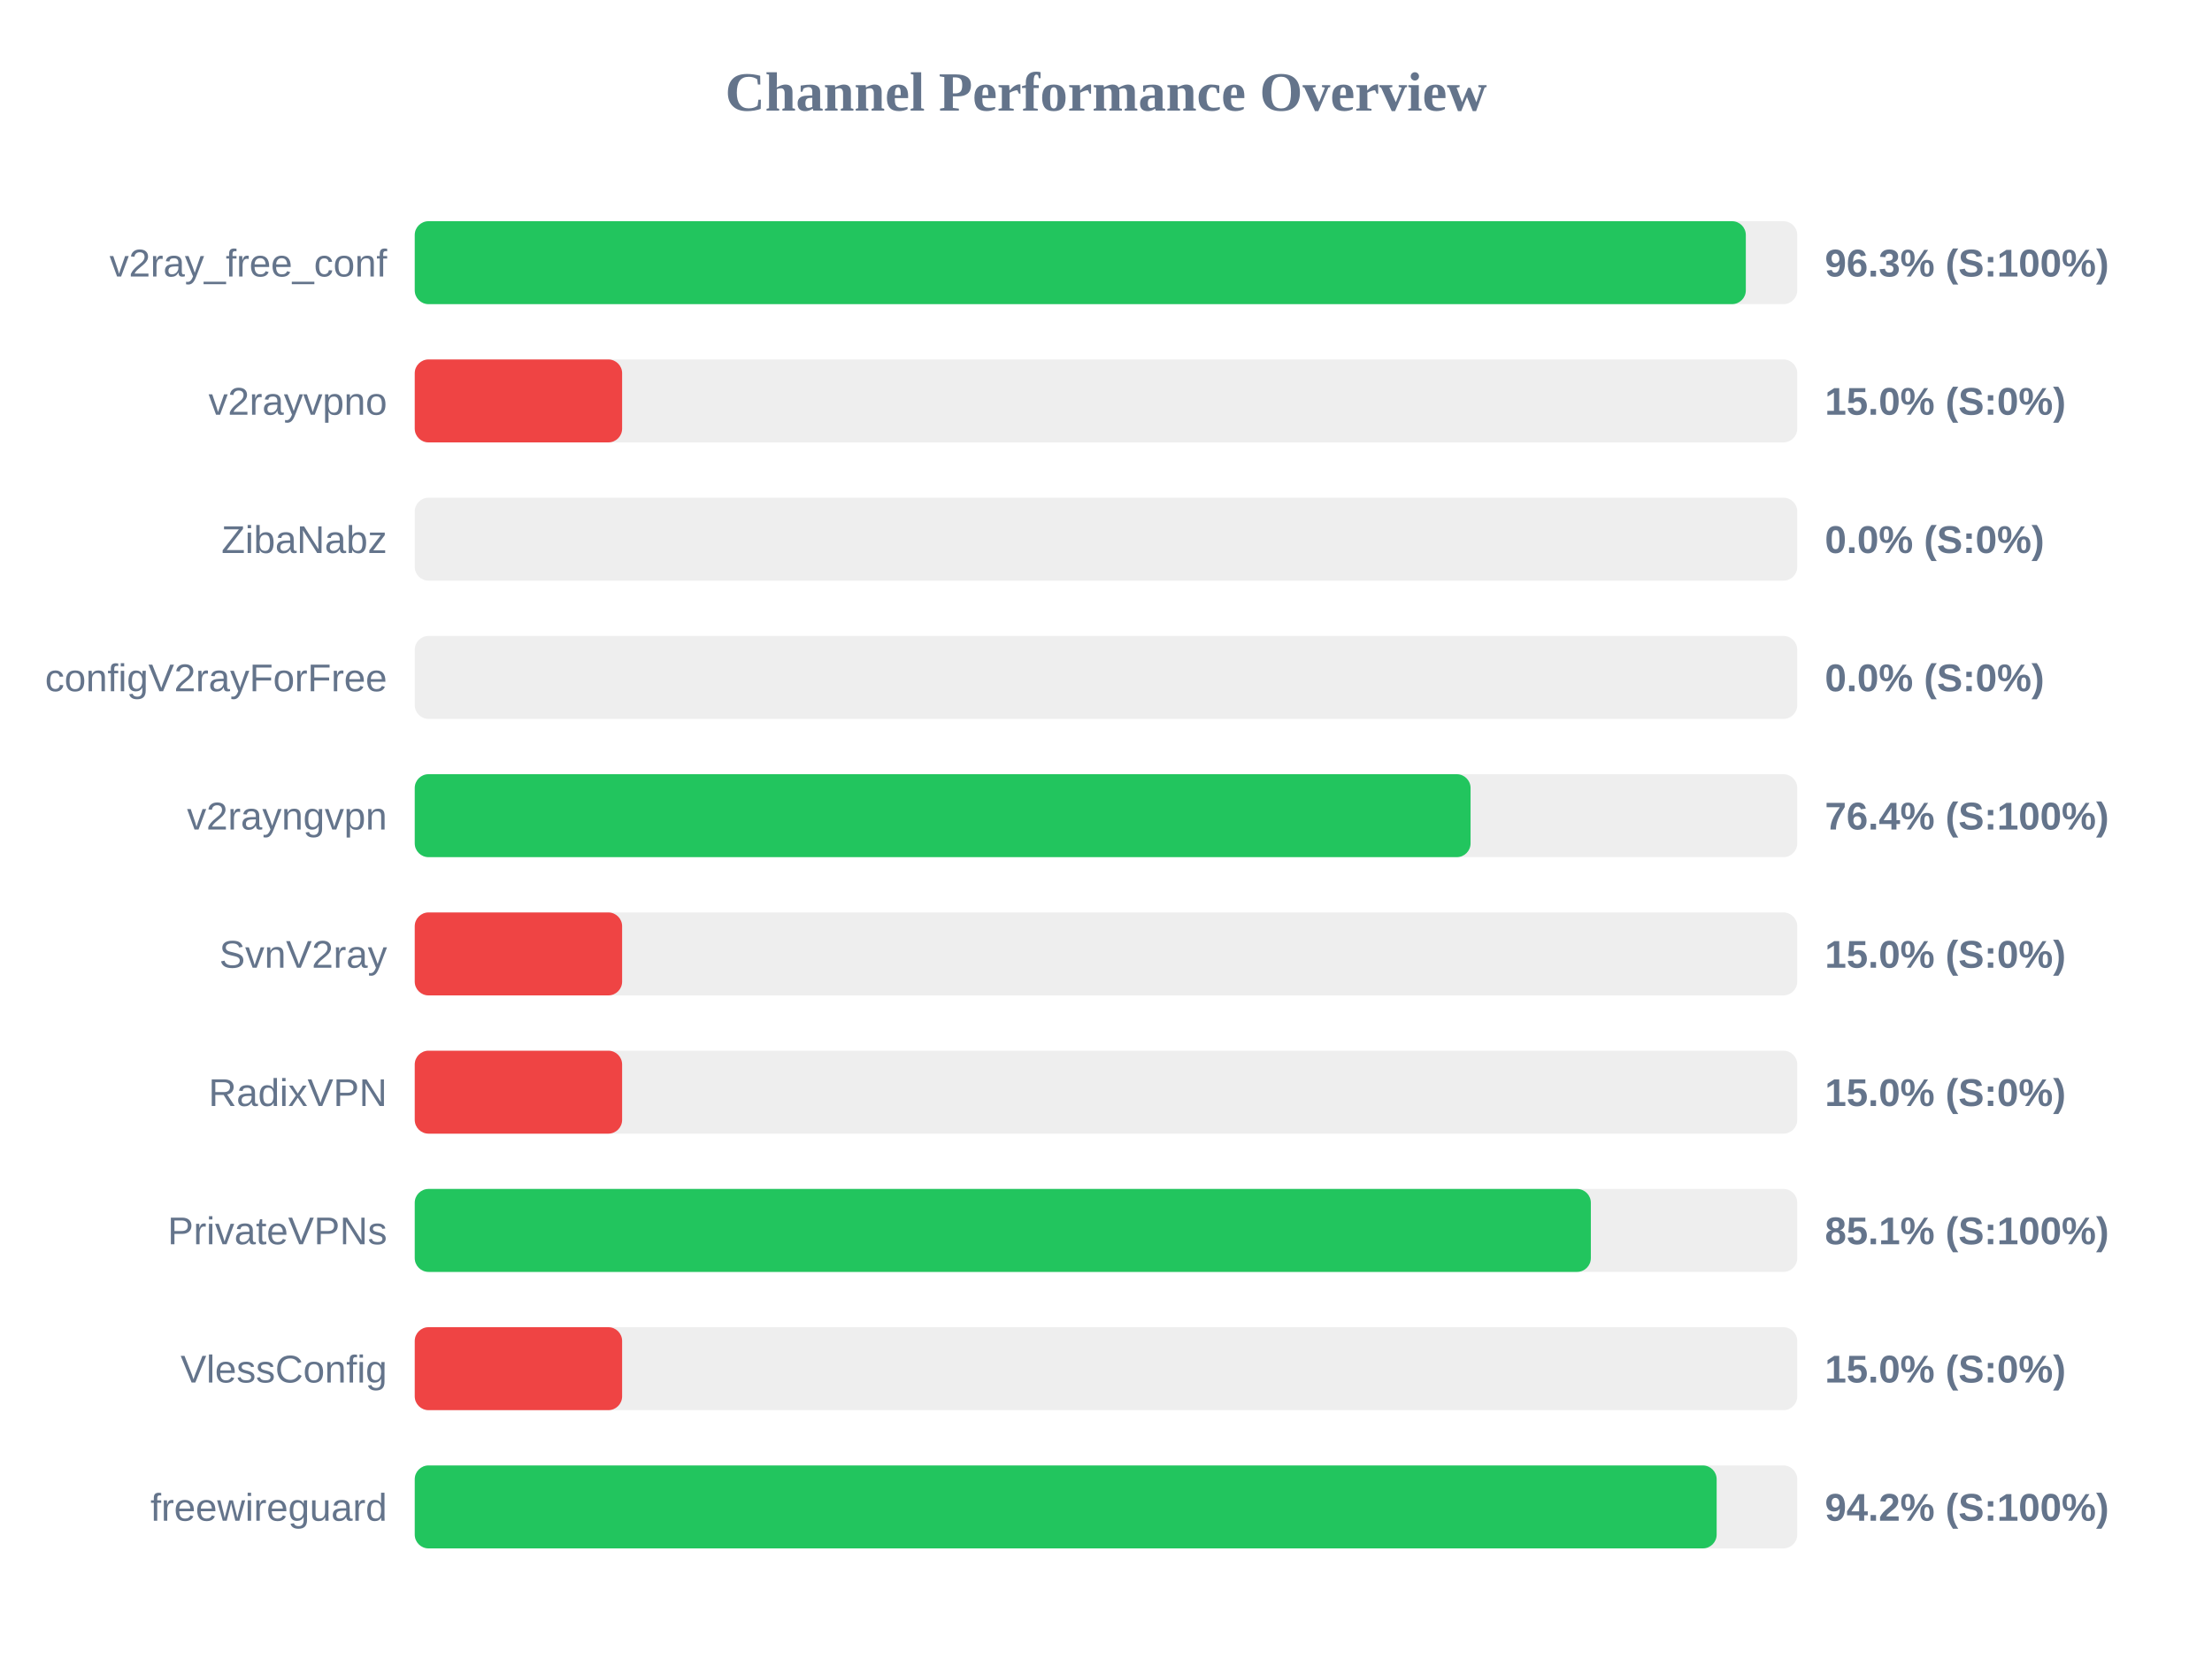
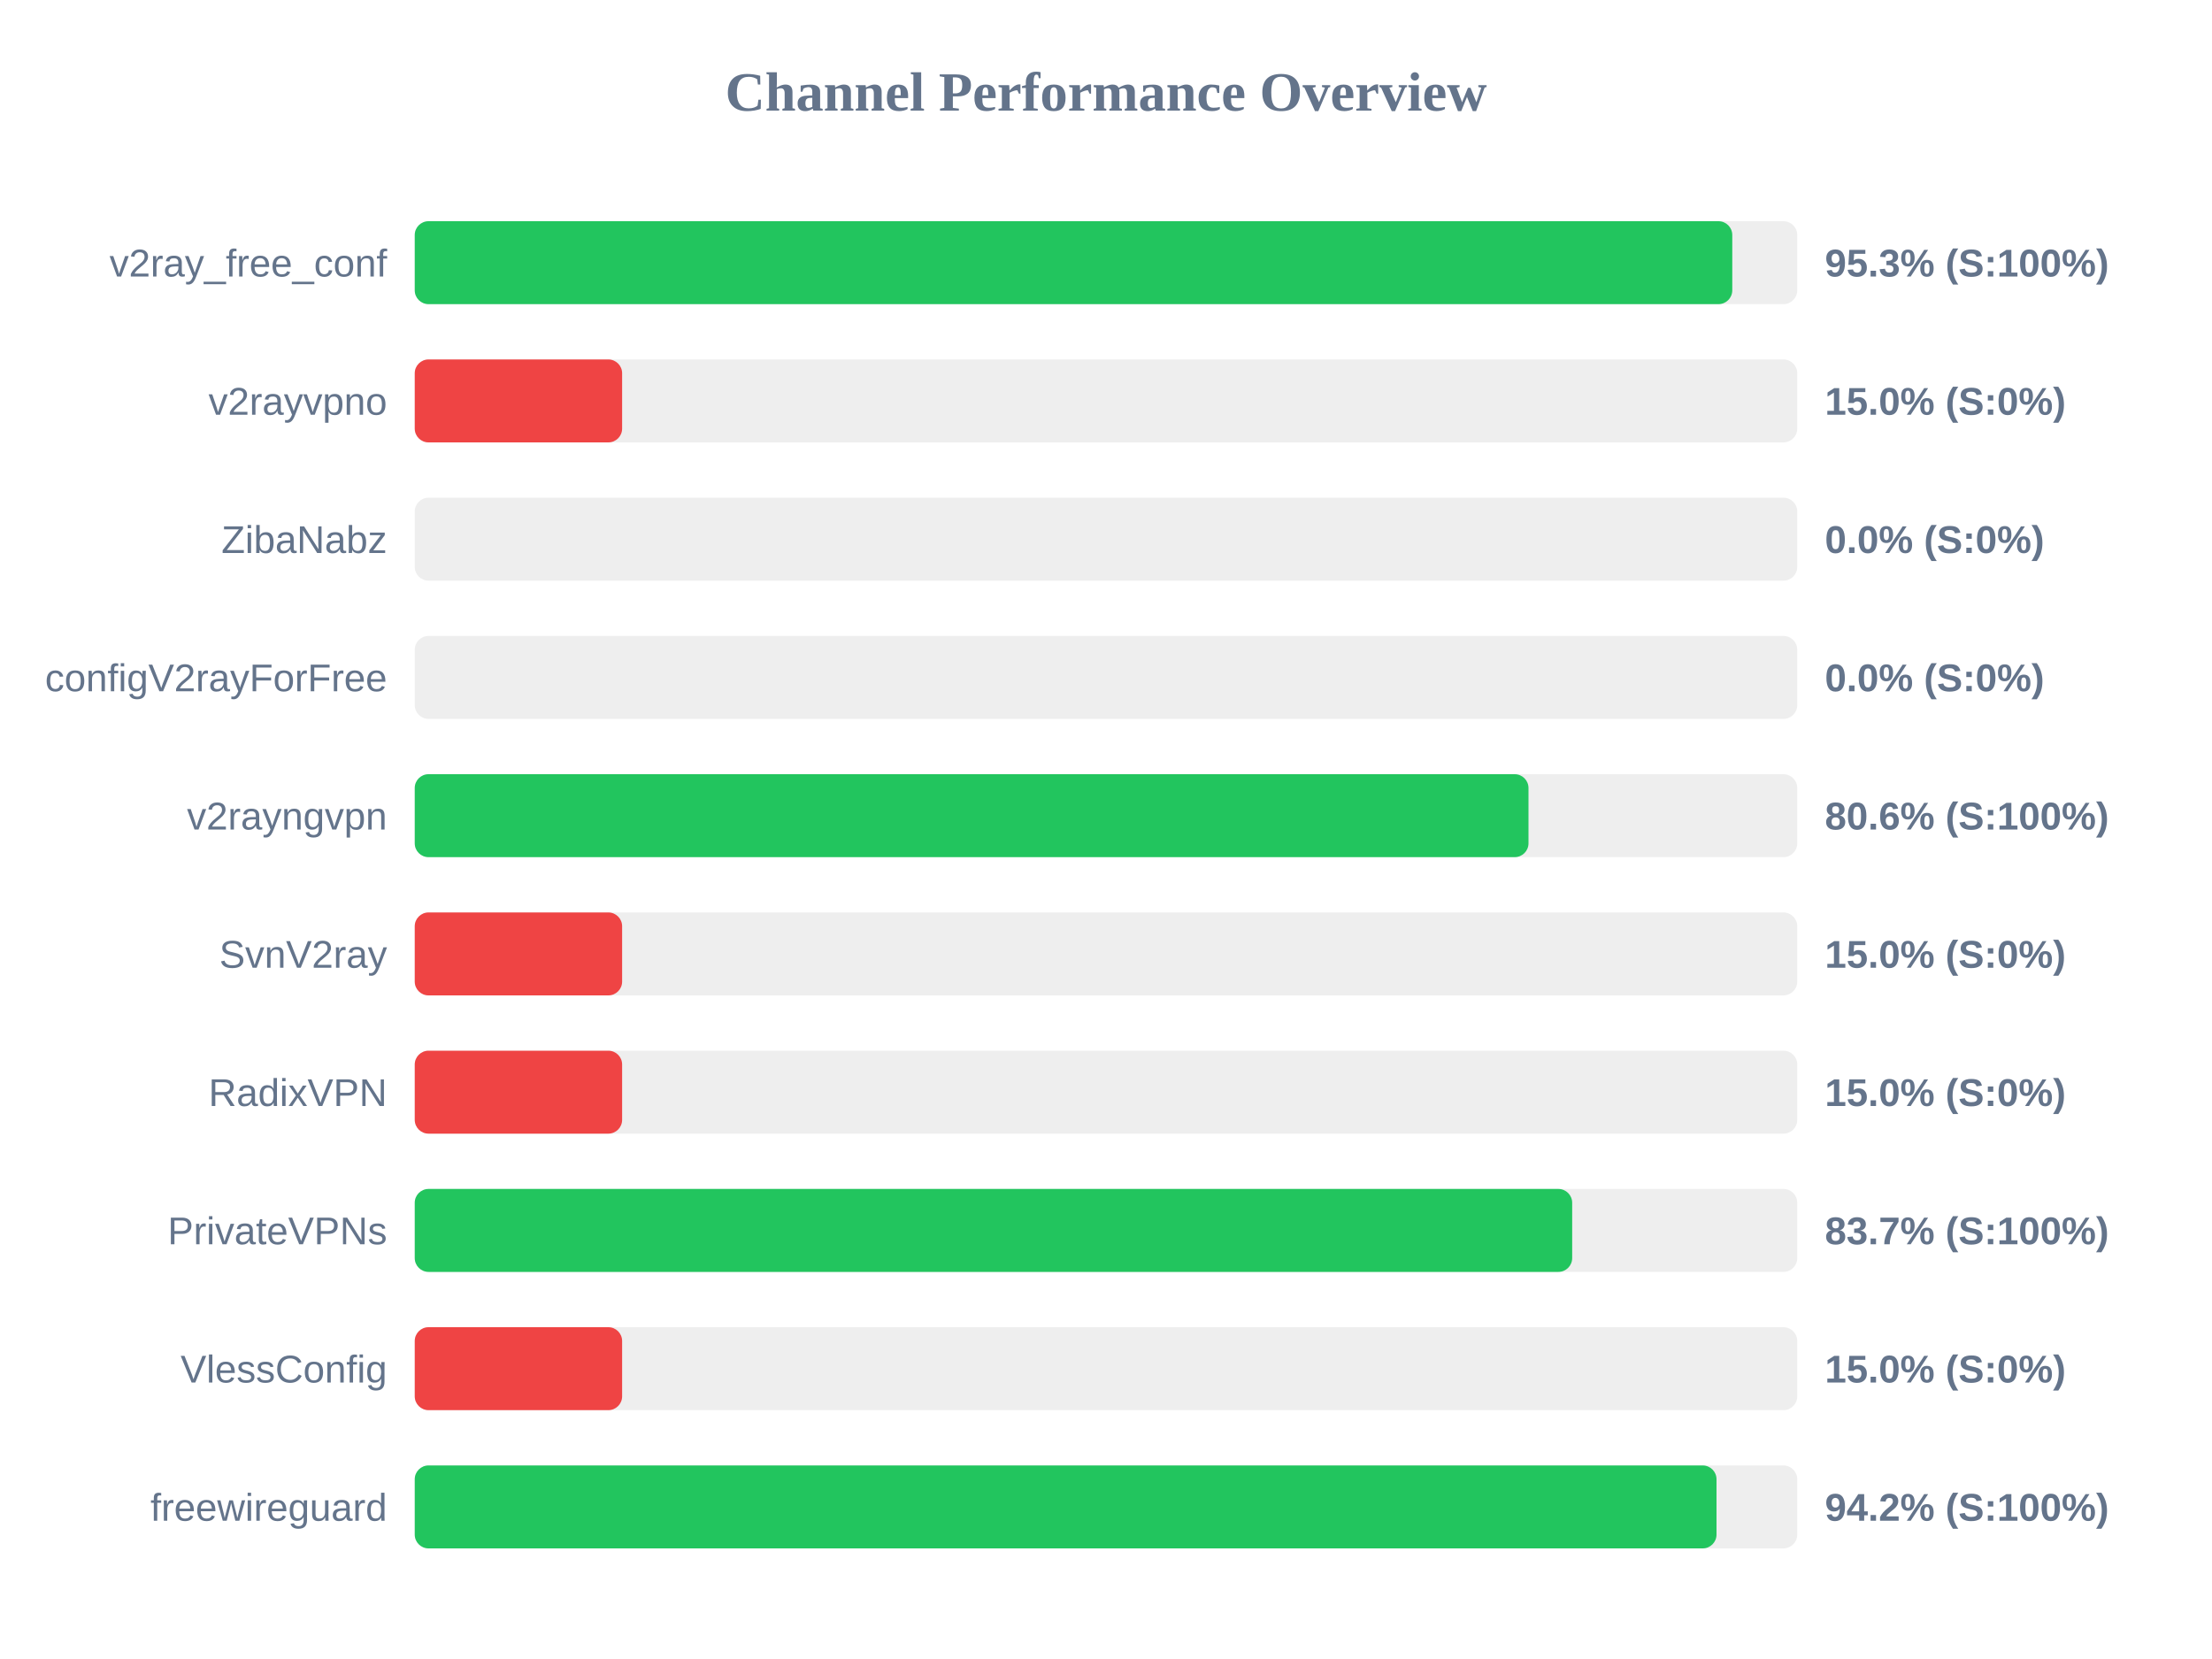
<svg xmlns="http://www.w3.org/2000/svg" width="800" height="600" version="1.1">
  <style>
        .row { font: 14px Arial; fill: #64748b; }
        .score { font: bold 14px Arial; fill: #64748b; }
    </style>
  <text x="400" y="40" text-anchor="middle" font-size="20px" font-weight="bold" fill="#64748b">Channel Performance Overview</text>
  <rect x="150" y="80" width="500" height="30" fill="#eee" rx="5" />
-   <rect x="150" y="80" width="481.4" height="30" fill="#22c55e" rx="5" />
+   <rect x="150" y="80" width="476.5" height="30" fill="#22c55e" rx="5" />
  <text x="140" y="100" text-anchor="end" class="row">v2ray_free_conf</text>
-   <text x="660" y="100" text-anchor="start" class="score">96.3% (S:100%)</text>
+   <text x="660" y="100" text-anchor="start" class="score">95.3% (S:100%)</text>
  <rect x="150" y="130" width="500" height="30" fill="#eee" rx="5" />
  <rect x="150" y="130" width="75.0" height="30" fill="#ef4444" rx="5" />
  <text x="140" y="150" text-anchor="end" class="row">v2rayvpno</text>
  <text x="660" y="150" text-anchor="start" class="score">15.0% (S:0%)</text>
  <rect x="150" y="180" width="500" height="30" fill="#eee" rx="5" />
  <rect x="150" y="180" width="0.0" height="30" fill="#ef4444" rx="5" />
  <text x="140" y="200" text-anchor="end" class="row">ZibaNabz</text>
  <text x="660" y="200" text-anchor="start" class="score">0.0% (S:0%)</text>
  <rect x="150" y="230" width="500" height="30" fill="#eee" rx="5" />
  <rect x="150" y="230" width="0.0" height="30" fill="#ef4444" rx="5" />
  <text x="140" y="250" text-anchor="end" class="row">configV2rayForFree</text>
  <text x="660" y="250" text-anchor="start" class="score">0.0% (S:0%)</text>
  <rect x="150" y="280" width="500" height="30" fill="#eee" rx="5" />
-   <rect x="150" y="280" width="381.85" height="30" fill="#22c55e" rx="5" />
+   <rect x="150" y="280" width="402.8" height="30" fill="#22c55e" rx="5" />
  <text x="140" y="300" text-anchor="end" class="row">v2rayngvpn</text>
-   <text x="660" y="300" text-anchor="start" class="score">76.4% (S:100%)</text>
+   <text x="660" y="300" text-anchor="start" class="score">80.6% (S:100%)</text>
  <rect x="150" y="330" width="500" height="30" fill="#eee" rx="5" />
  <rect x="150" y="330" width="75.0" height="30" fill="#ef4444" rx="5" />
  <text x="140" y="350" text-anchor="end" class="row">SvnV2ray</text>
  <text x="660" y="350" text-anchor="start" class="score">15.0% (S:0%)</text>
  <rect x="150" y="380" width="500" height="30" fill="#eee" rx="5" />
  <rect x="150" y="380" width="75.0" height="30" fill="#ef4444" rx="5" />
  <text x="140" y="400" text-anchor="end" class="row">RadixVPN</text>
  <text x="660" y="400" text-anchor="start" class="score">15.0% (S:0%)</text>
  <rect x="150" y="430" width="500" height="30" fill="#eee" rx="5" />
-   <rect x="150" y="430" width="425.35" height="30" fill="#22c55e" rx="5" />
+   <rect x="150" y="430" width="418.6" height="30" fill="#22c55e" rx="5" />
  <text x="140" y="450" text-anchor="end" class="row">PrivateVPNs</text>
-   <text x="660" y="450" text-anchor="start" class="score">85.1% (S:100%)</text>
+   <text x="660" y="450" text-anchor="start" class="score">83.7% (S:100%)</text>
  <rect x="150" y="480" width="500" height="30" fill="#eee" rx="5" />
  <rect x="150" y="480" width="75.0" height="30" fill="#ef4444" rx="5" />
  <text x="140" y="500" text-anchor="end" class="row">VlessConfig</text>
  <text x="660" y="500" text-anchor="start" class="score">15.0% (S:0%)</text>
  <rect x="150" y="530" width="500" height="30" fill="#eee" rx="5" />
-   <rect x="150" y="530" width="470.85" height="30" fill="#22c55e" rx="5" />
+   <rect x="150" y="530" width="470.8" height="30" fill="#22c55e" rx="5" />
  <text x="140" y="550" text-anchor="end" class="row">freewireguard</text>
  <text x="660" y="550" text-anchor="start" class="score">94.2% (S:100%)</text>
</svg>
